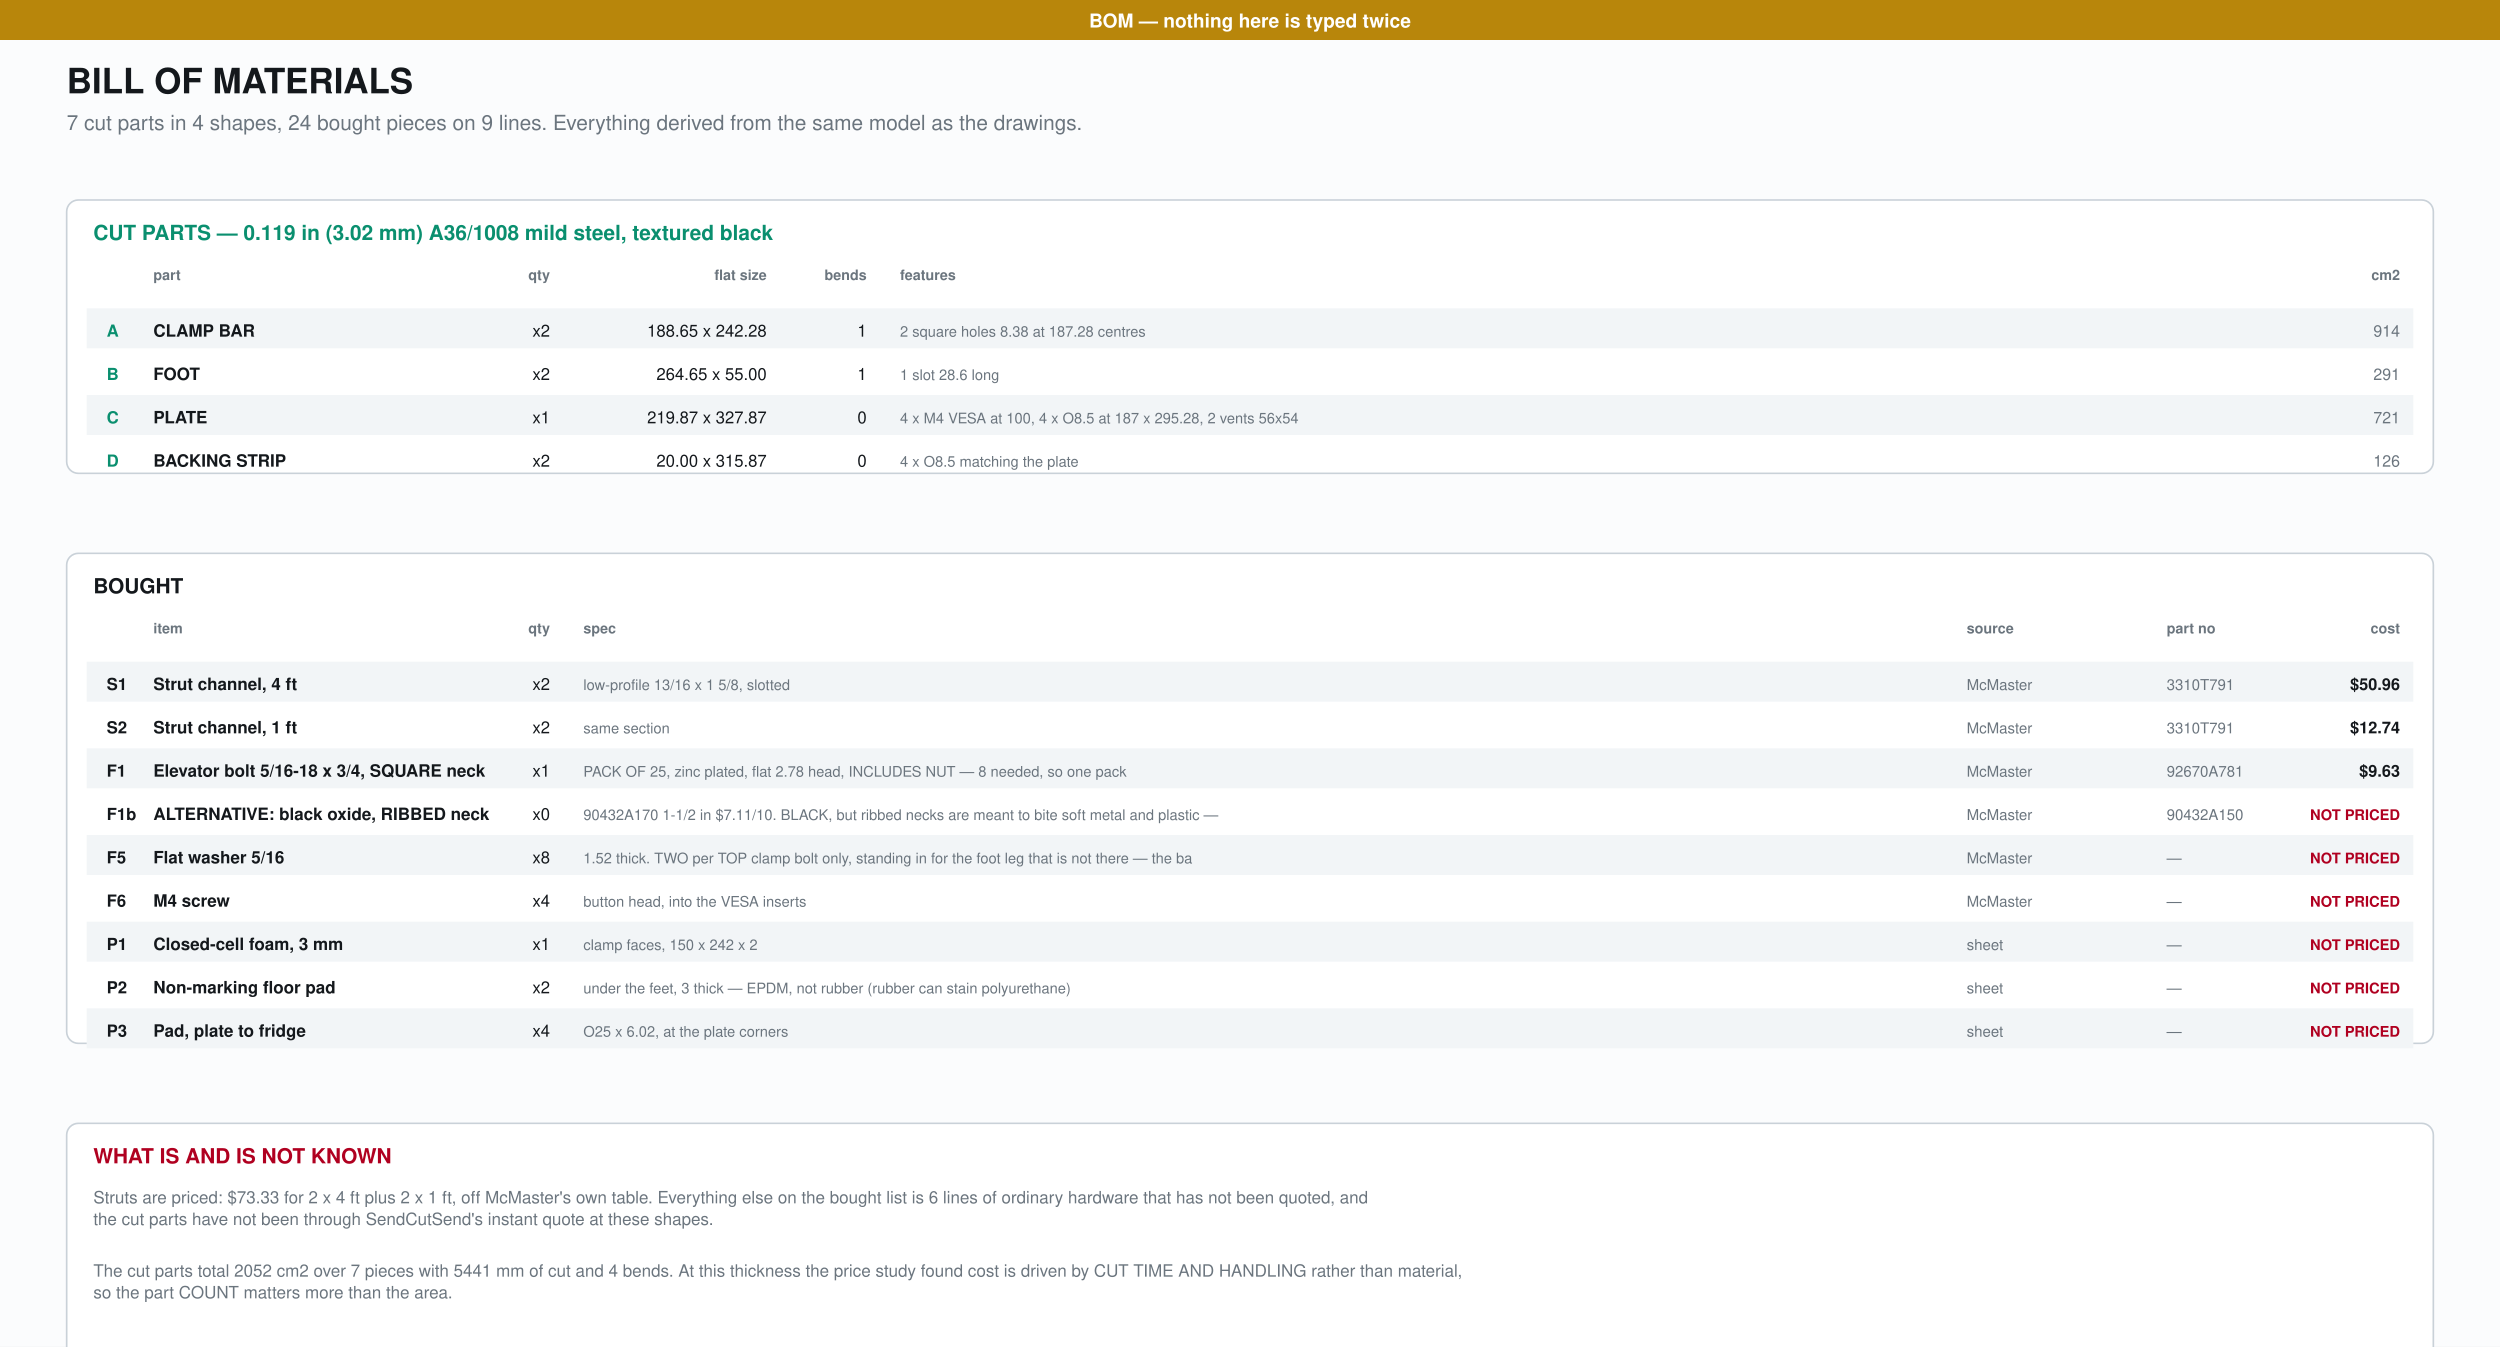
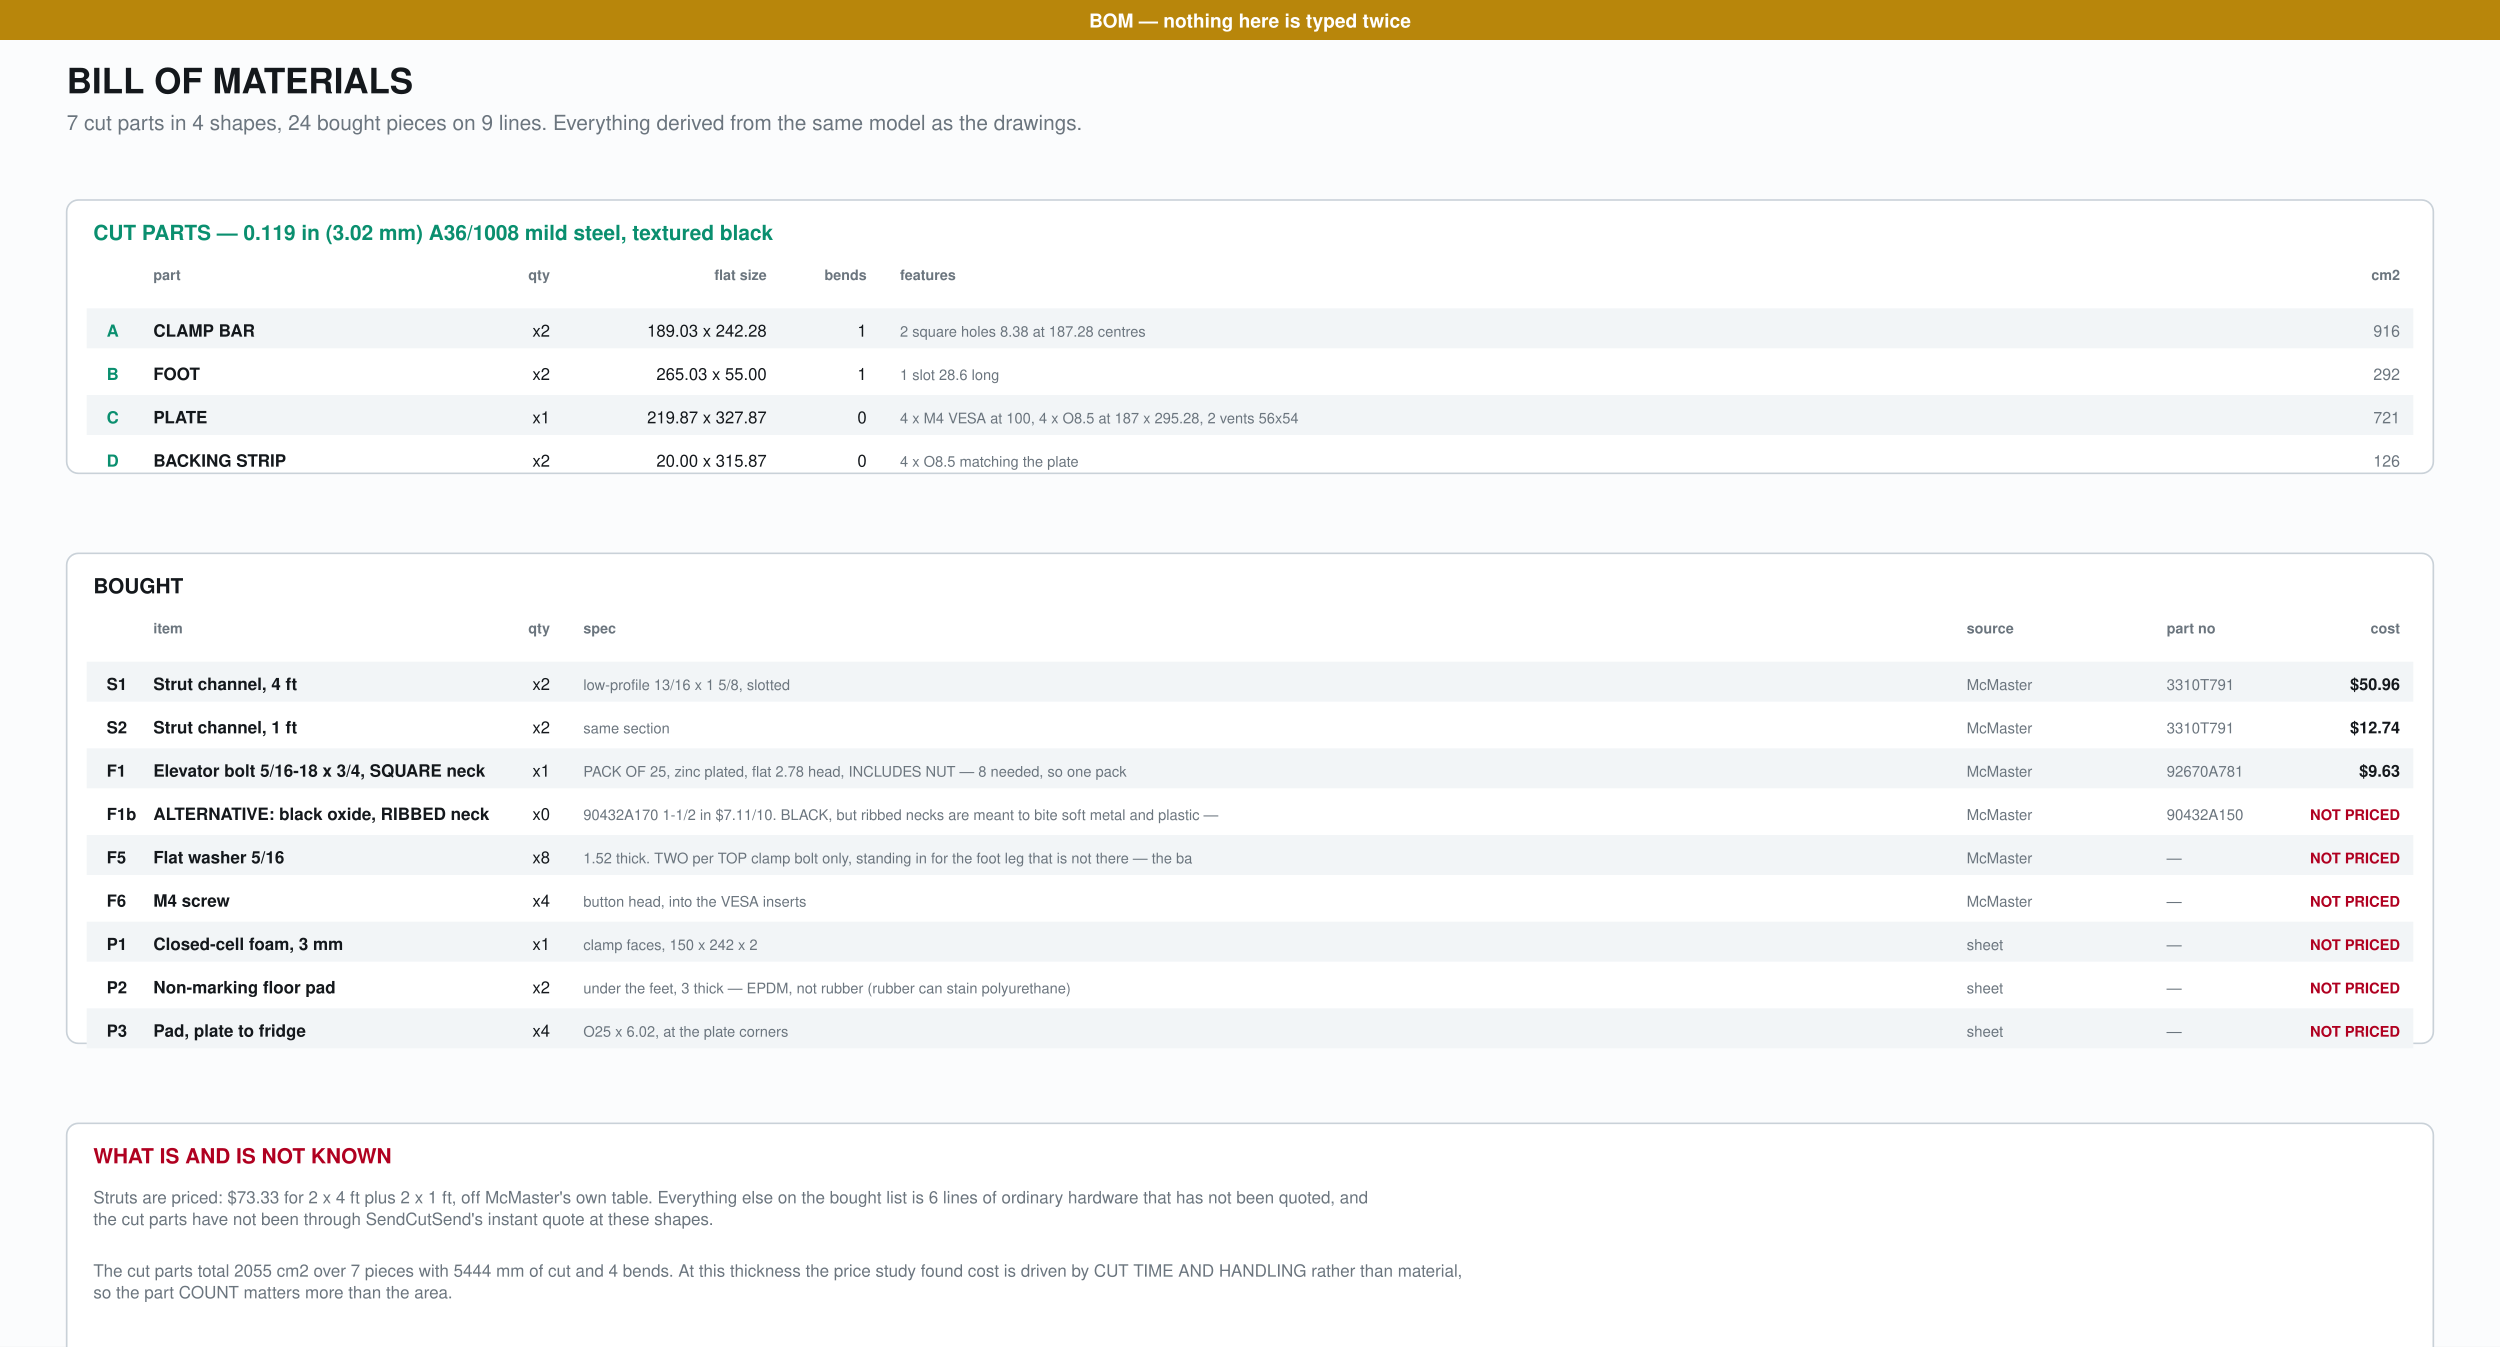
<svg xmlns="http://www.w3.org/2000/svg" width="1500" height="808" viewBox="0 0 1500 808">
  <rect width="1500" height="808" fill="#fbfcfd" />
  <rect width="1500" height="24" fill="#b8860b" />
  <text x="750.00" y="16.50" font-family="Helvetica,Arial,sans-serif" font-size="11.5" text-anchor="middle" fill="#fff" font-weight="bold">BOM — nothing here is typed twice</text>
  <text x="40.00" y="56.00" font-family="Helvetica,Arial,sans-serif" font-size="21" text-anchor="start" fill="#14181c" font-weight="bold">BILL OF MATERIALS</text>
  <text x="40.00" y="78.00" font-family="Helvetica,Arial,sans-serif" font-size="12.5" text-anchor="start" fill="#6b757e" font-weight="normal">7 cut parts in 4 shapes, 24 bought pieces on 9 lines. Everything derived from the same model as the drawings.</text>
  <rect x="40.0" y="120.0" width="1420.0" height="164.0" rx="7" fill="#fff" stroke="#c9d1d8" stroke-width="1" />
  <text x="56.00" y="144.00" font-family="Helvetica,Arial,sans-serif" font-size="12.5" text-anchor="start" fill="#0a8f6f" font-weight="bold">CUT PARTS — 0.119 in (3.02 mm) A36/1008 mild steel, textured black</text>
  <text x="64.00" y="168.00" font-family="Helvetica,Arial,sans-serif" font-size="8.6" text-anchor="start" fill="#6b757e" font-weight="bold" />
  <text x="92.00" y="168.00" font-family="Helvetica,Arial,sans-serif" font-size="8.6" text-anchor="start" fill="#6b757e" font-weight="bold">part</text>
  <text x="330.00" y="168.00" font-family="Helvetica,Arial,sans-serif" font-size="8.6" text-anchor="end" fill="#6b757e" font-weight="bold">qty</text>
  <text x="460.00" y="168.00" font-family="Helvetica,Arial,sans-serif" font-size="8.6" text-anchor="end" fill="#6b757e" font-weight="bold">flat size</text>
  <text x="520.00" y="168.00" font-family="Helvetica,Arial,sans-serif" font-size="8.6" text-anchor="end" fill="#6b757e" font-weight="bold">bends</text>
  <text x="540.00" y="168.00" font-family="Helvetica,Arial,sans-serif" font-size="8.6" text-anchor="start" fill="#6b757e" font-weight="bold">features</text>
  <text x="1440.00" y="168.00" font-family="Helvetica,Arial,sans-serif" font-size="8.6" text-anchor="end" fill="#6b757e" font-weight="bold">cm2</text>
  <rect x="52" y="185.0" width="1396" height="24" fill="#f2f5f7" />
  <text x="64.00" y="202.00" font-family="Helvetica,Arial,sans-serif" font-size="10.0" text-anchor="start" fill="#0a8f6f" font-weight="bold">A</text>
  <text x="92.00" y="202.00" font-family="Helvetica,Arial,sans-serif" font-size="10.2" text-anchor="start" fill="#14181c" font-weight="bold">CLAMP BAR</text>
  <text x="330.00" y="202.00" font-family="Helvetica,Arial,sans-serif" font-size="10.0" text-anchor="end" fill="#14181c" font-weight="normal">x2</text>
-   <text x="460.00" y="202.00" font-family="Helvetica,Arial,sans-serif" font-size="10.0" text-anchor="end" fill="#14181c" font-weight="normal">188.65 x 242.28</text>
+   <text x="460.00" y="202.00" font-family="Helvetica,Arial,sans-serif" font-size="10.0" text-anchor="end" fill="#14181c" font-weight="normal">189.03 x 242.28</text>
  <text x="520.00" y="202.00" font-family="Helvetica,Arial,sans-serif" font-size="10.0" text-anchor="end" fill="#14181c" font-weight="normal">1</text>
  <text x="540.00" y="202.00" font-family="Helvetica,Arial,sans-serif" font-size="8.8" text-anchor="start" fill="#6b757e" font-weight="normal">2 square holes 8.38 at 187.28 centres</text>
-   <text x="1440.00" y="202.00" font-family="Helvetica,Arial,sans-serif" font-size="9.6" text-anchor="end" fill="#6b757e" font-weight="normal">914</text>
+   <text x="1440.00" y="202.00" font-family="Helvetica,Arial,sans-serif" font-size="9.6" text-anchor="end" fill="#6b757e" font-weight="normal">916</text>
  <text x="64.00" y="228.00" font-family="Helvetica,Arial,sans-serif" font-size="10.0" text-anchor="start" fill="#0a8f6f" font-weight="bold">B</text>
  <text x="92.00" y="228.00" font-family="Helvetica,Arial,sans-serif" font-size="10.2" text-anchor="start" fill="#14181c" font-weight="bold">FOOT</text>
  <text x="330.00" y="228.00" font-family="Helvetica,Arial,sans-serif" font-size="10.0" text-anchor="end" fill="#14181c" font-weight="normal">x2</text>
-   <text x="460.00" y="228.00" font-family="Helvetica,Arial,sans-serif" font-size="10.0" text-anchor="end" fill="#14181c" font-weight="normal">264.65 x 55.00</text>
+   <text x="460.00" y="228.00" font-family="Helvetica,Arial,sans-serif" font-size="10.0" text-anchor="end" fill="#14181c" font-weight="normal">265.03 x 55.00</text>
  <text x="520.00" y="228.00" font-family="Helvetica,Arial,sans-serif" font-size="10.0" text-anchor="end" fill="#14181c" font-weight="normal">1</text>
  <text x="540.00" y="228.00" font-family="Helvetica,Arial,sans-serif" font-size="8.8" text-anchor="start" fill="#6b757e" font-weight="normal">1 slot 28.6 long</text>
-   <text x="1440.00" y="228.00" font-family="Helvetica,Arial,sans-serif" font-size="9.6" text-anchor="end" fill="#6b757e" font-weight="normal">291</text>
+   <text x="1440.00" y="228.00" font-family="Helvetica,Arial,sans-serif" font-size="9.6" text-anchor="end" fill="#6b757e" font-weight="normal">292</text>
  <rect x="52" y="237.0" width="1396" height="24" fill="#f2f5f7" />
  <text x="64.00" y="254.00" font-family="Helvetica,Arial,sans-serif" font-size="10.0" text-anchor="start" fill="#0a8f6f" font-weight="bold">C</text>
  <text x="92.00" y="254.00" font-family="Helvetica,Arial,sans-serif" font-size="10.2" text-anchor="start" fill="#14181c" font-weight="bold">PLATE</text>
  <text x="330.00" y="254.00" font-family="Helvetica,Arial,sans-serif" font-size="10.0" text-anchor="end" fill="#14181c" font-weight="normal">x1</text>
  <text x="460.00" y="254.00" font-family="Helvetica,Arial,sans-serif" font-size="10.0" text-anchor="end" fill="#14181c" font-weight="normal">219.87 x 327.87</text>
  <text x="520.00" y="254.00" font-family="Helvetica,Arial,sans-serif" font-size="10.0" text-anchor="end" fill="#14181c" font-weight="normal">0</text>
  <text x="540.00" y="254.00" font-family="Helvetica,Arial,sans-serif" font-size="8.8" text-anchor="start" fill="#6b757e" font-weight="normal">4 x M4 VESA at 100, 4 x O8.5 at 187 x 295.28, 2 vents 56x54</text>
  <text x="1440.00" y="254.00" font-family="Helvetica,Arial,sans-serif" font-size="9.6" text-anchor="end" fill="#6b757e" font-weight="normal">721</text>
  <text x="64.00" y="280.00" font-family="Helvetica,Arial,sans-serif" font-size="10.0" text-anchor="start" fill="#0a8f6f" font-weight="bold">D</text>
  <text x="92.00" y="280.00" font-family="Helvetica,Arial,sans-serif" font-size="10.2" text-anchor="start" fill="#14181c" font-weight="bold">BACKING STRIP</text>
  <text x="330.00" y="280.00" font-family="Helvetica,Arial,sans-serif" font-size="10.0" text-anchor="end" fill="#14181c" font-weight="normal">x2</text>
  <text x="460.00" y="280.00" font-family="Helvetica,Arial,sans-serif" font-size="10.0" text-anchor="end" fill="#14181c" font-weight="normal">20.00 x 315.87</text>
  <text x="520.00" y="280.00" font-family="Helvetica,Arial,sans-serif" font-size="10.0" text-anchor="end" fill="#14181c" font-weight="normal">0</text>
  <text x="540.00" y="280.00" font-family="Helvetica,Arial,sans-serif" font-size="8.8" text-anchor="start" fill="#6b757e" font-weight="normal">4 x O8.5 matching the plate</text>
  <text x="1440.00" y="280.00" font-family="Helvetica,Arial,sans-serif" font-size="9.6" text-anchor="end" fill="#6b757e" font-weight="normal">126</text>
  <rect x="40.0" y="332.0" width="1420.0" height="294.0" rx="7" fill="#fff" stroke="#c9d1d8" stroke-width="1" />
  <text x="56.00" y="356.00" font-family="Helvetica,Arial,sans-serif" font-size="12.5" text-anchor="start" fill="#14181c" font-weight="bold">BOUGHT</text>
  <text x="64.00" y="380.00" font-family="Helvetica,Arial,sans-serif" font-size="8.6" text-anchor="start" fill="#6b757e" font-weight="bold" />
  <text x="92.00" y="380.00" font-family="Helvetica,Arial,sans-serif" font-size="8.6" text-anchor="start" fill="#6b757e" font-weight="bold">item</text>
  <text x="330.00" y="380.00" font-family="Helvetica,Arial,sans-serif" font-size="8.6" text-anchor="end" fill="#6b757e" font-weight="bold">qty</text>
  <text x="350.00" y="380.00" font-family="Helvetica,Arial,sans-serif" font-size="8.6" text-anchor="start" fill="#6b757e" font-weight="bold">spec</text>
  <text x="1180.00" y="380.00" font-family="Helvetica,Arial,sans-serif" font-size="8.6" text-anchor="start" fill="#6b757e" font-weight="bold">source</text>
  <text x="1300.00" y="380.00" font-family="Helvetica,Arial,sans-serif" font-size="8.6" text-anchor="start" fill="#6b757e" font-weight="bold">part no</text>
  <text x="1440.00" y="380.00" font-family="Helvetica,Arial,sans-serif" font-size="8.6" text-anchor="end" fill="#6b757e" font-weight="bold">cost</text>
  <rect x="52" y="397.0" width="1396" height="24" fill="#f2f5f7" />
  <text x="64.00" y="414.00" font-family="Helvetica,Arial,sans-serif" font-size="10.0" text-anchor="start" fill="#14181c" font-weight="bold">S1</text>
  <text x="92.00" y="414.00" font-family="Helvetica,Arial,sans-serif" font-size="10.2" text-anchor="start" fill="#14181c" font-weight="bold">Strut channel, 4 ft</text>
  <text x="330.00" y="414.00" font-family="Helvetica,Arial,sans-serif" font-size="10.0" text-anchor="end" fill="#14181c" font-weight="normal">x2</text>
  <text x="350.00" y="414.00" font-family="Helvetica,Arial,sans-serif" font-size="8.8" text-anchor="start" fill="#6b757e" font-weight="normal">low-profile 13/16 x 1 5/8, slotted</text>
  <text x="1180.00" y="414.00" font-family="Helvetica,Arial,sans-serif" font-size="9.0" text-anchor="start" fill="#6b757e" font-weight="normal">McMaster</text>
  <text x="1300.00" y="414.00" font-family="Helvetica,Arial,sans-serif" font-size="9.0" text-anchor="start" fill="#6b757e" font-weight="normal">3310T791</text>
  <text x="1440.00" y="414.00" font-family="Helvetica,Arial,sans-serif" font-size="9.8" text-anchor="end" fill="#14181c" font-weight="bold">$50.96</text>
  <text x="64.00" y="440.00" font-family="Helvetica,Arial,sans-serif" font-size="10.0" text-anchor="start" fill="#14181c" font-weight="bold">S2</text>
  <text x="92.00" y="440.00" font-family="Helvetica,Arial,sans-serif" font-size="10.2" text-anchor="start" fill="#14181c" font-weight="bold">Strut channel, 1 ft</text>
  <text x="330.00" y="440.00" font-family="Helvetica,Arial,sans-serif" font-size="10.0" text-anchor="end" fill="#14181c" font-weight="normal">x2</text>
  <text x="350.00" y="440.00" font-family="Helvetica,Arial,sans-serif" font-size="8.8" text-anchor="start" fill="#6b757e" font-weight="normal">same section</text>
  <text x="1180.00" y="440.00" font-family="Helvetica,Arial,sans-serif" font-size="9.0" text-anchor="start" fill="#6b757e" font-weight="normal">McMaster</text>
  <text x="1300.00" y="440.00" font-family="Helvetica,Arial,sans-serif" font-size="9.0" text-anchor="start" fill="#6b757e" font-weight="normal">3310T791</text>
  <text x="1440.00" y="440.00" font-family="Helvetica,Arial,sans-serif" font-size="9.8" text-anchor="end" fill="#14181c" font-weight="bold">$12.74</text>
  <rect x="52" y="449.0" width="1396" height="24" fill="#f2f5f7" />
  <text x="64.00" y="466.00" font-family="Helvetica,Arial,sans-serif" font-size="10.0" text-anchor="start" fill="#14181c" font-weight="bold">F1</text>
  <text x="92.00" y="466.00" font-family="Helvetica,Arial,sans-serif" font-size="10.2" text-anchor="start" fill="#14181c" font-weight="bold">Elevator bolt 5/16-18 x 3/4, SQUARE neck</text>
  <text x="330.00" y="466.00" font-family="Helvetica,Arial,sans-serif" font-size="10.0" text-anchor="end" fill="#14181c" font-weight="normal">x1</text>
  <text x="350.00" y="466.00" font-family="Helvetica,Arial,sans-serif" font-size="8.8" text-anchor="start" fill="#6b757e" font-weight="normal">PACK OF 25, zinc plated, flat 2.78 head, INCLUDES NUT — 8 needed, so one pack</text>
  <text x="1180.00" y="466.00" font-family="Helvetica,Arial,sans-serif" font-size="9.0" text-anchor="start" fill="#6b757e" font-weight="normal">McMaster</text>
  <text x="1300.00" y="466.00" font-family="Helvetica,Arial,sans-serif" font-size="9.0" text-anchor="start" fill="#6b757e" font-weight="normal">92670A781</text>
  <text x="1440.00" y="466.00" font-family="Helvetica,Arial,sans-serif" font-size="9.8" text-anchor="end" fill="#14181c" font-weight="bold">$9.63</text>
  <text x="64.00" y="492.00" font-family="Helvetica,Arial,sans-serif" font-size="10.0" text-anchor="start" fill="#14181c" font-weight="bold">F1b</text>
  <text x="92.00" y="492.00" font-family="Helvetica,Arial,sans-serif" font-size="10.2" text-anchor="start" fill="#14181c" font-weight="bold">ALTERNATIVE: black oxide, RIBBED neck</text>
  <text x="330.00" y="492.00" font-family="Helvetica,Arial,sans-serif" font-size="10.0" text-anchor="end" fill="#14181c" font-weight="normal">x0</text>
  <text x="350.00" y="492.00" font-family="Helvetica,Arial,sans-serif" font-size="8.8" text-anchor="start" fill="#6b757e" font-weight="normal">90432A170 1-1/2 in $7.11/10. BLACK, but ribbed necks are meant to bite soft metal and plastic — </text>
  <text x="1180.00" y="492.00" font-family="Helvetica,Arial,sans-serif" font-size="9.0" text-anchor="start" fill="#6b757e" font-weight="normal">McMaster</text>
  <text x="1300.00" y="492.00" font-family="Helvetica,Arial,sans-serif" font-size="9.0" text-anchor="start" fill="#6b757e" font-weight="normal">90432A150</text>
  <text x="1440.00" y="492.00" font-family="Helvetica,Arial,sans-serif" font-size="8.8" text-anchor="end" fill="#b00020" font-weight="bold">NOT PRICED</text>
  <rect x="52" y="501.0" width="1396" height="24" fill="#f2f5f7" />
  <text x="64.00" y="518.00" font-family="Helvetica,Arial,sans-serif" font-size="10.0" text-anchor="start" fill="#14181c" font-weight="bold">F5</text>
  <text x="92.00" y="518.00" font-family="Helvetica,Arial,sans-serif" font-size="10.2" text-anchor="start" fill="#14181c" font-weight="bold">Flat washer 5/16</text>
  <text x="330.00" y="518.00" font-family="Helvetica,Arial,sans-serif" font-size="10.0" text-anchor="end" fill="#14181c" font-weight="normal">x8</text>
  <text x="350.00" y="518.00" font-family="Helvetica,Arial,sans-serif" font-size="8.8" text-anchor="start" fill="#6b757e" font-weight="normal">1.52 thick. TWO per TOP clamp bolt only, standing in for the foot leg that is not there — the ba</text>
  <text x="1180.00" y="518.00" font-family="Helvetica,Arial,sans-serif" font-size="9.0" text-anchor="start" fill="#6b757e" font-weight="normal">McMaster</text>
  <text x="1300.00" y="518.00" font-family="Helvetica,Arial,sans-serif" font-size="9.0" text-anchor="start" fill="#6b757e" font-weight="normal">—</text>
  <text x="1440.00" y="518.00" font-family="Helvetica,Arial,sans-serif" font-size="8.8" text-anchor="end" fill="#b00020" font-weight="bold">NOT PRICED</text>
  <text x="64.00" y="544.00" font-family="Helvetica,Arial,sans-serif" font-size="10.0" text-anchor="start" fill="#14181c" font-weight="bold">F6</text>
  <text x="92.00" y="544.00" font-family="Helvetica,Arial,sans-serif" font-size="10.2" text-anchor="start" fill="#14181c" font-weight="bold">M4 screw</text>
  <text x="330.00" y="544.00" font-family="Helvetica,Arial,sans-serif" font-size="10.0" text-anchor="end" fill="#14181c" font-weight="normal">x4</text>
  <text x="350.00" y="544.00" font-family="Helvetica,Arial,sans-serif" font-size="8.8" text-anchor="start" fill="#6b757e" font-weight="normal">button head, into the VESA inserts</text>
  <text x="1180.00" y="544.00" font-family="Helvetica,Arial,sans-serif" font-size="9.0" text-anchor="start" fill="#6b757e" font-weight="normal">McMaster</text>
  <text x="1300.00" y="544.00" font-family="Helvetica,Arial,sans-serif" font-size="9.0" text-anchor="start" fill="#6b757e" font-weight="normal">—</text>
  <text x="1440.00" y="544.00" font-family="Helvetica,Arial,sans-serif" font-size="8.8" text-anchor="end" fill="#b00020" font-weight="bold">NOT PRICED</text>
  <rect x="52" y="553.0" width="1396" height="24" fill="#f2f5f7" />
  <text x="64.00" y="570.00" font-family="Helvetica,Arial,sans-serif" font-size="10.0" text-anchor="start" fill="#14181c" font-weight="bold">P1</text>
  <text x="92.00" y="570.00" font-family="Helvetica,Arial,sans-serif" font-size="10.2" text-anchor="start" fill="#14181c" font-weight="bold">Closed-cell foam, 3 mm</text>
  <text x="330.00" y="570.00" font-family="Helvetica,Arial,sans-serif" font-size="10.0" text-anchor="end" fill="#14181c" font-weight="normal">x1</text>
  <text x="350.00" y="570.00" font-family="Helvetica,Arial,sans-serif" font-size="8.8" text-anchor="start" fill="#6b757e" font-weight="normal">clamp faces, 150 x 242 x 2</text>
  <text x="1180.00" y="570.00" font-family="Helvetica,Arial,sans-serif" font-size="9.0" text-anchor="start" fill="#6b757e" font-weight="normal">sheet</text>
  <text x="1300.00" y="570.00" font-family="Helvetica,Arial,sans-serif" font-size="9.0" text-anchor="start" fill="#6b757e" font-weight="normal">—</text>
  <text x="1440.00" y="570.00" font-family="Helvetica,Arial,sans-serif" font-size="8.8" text-anchor="end" fill="#b00020" font-weight="bold">NOT PRICED</text>
  <text x="64.00" y="596.00" font-family="Helvetica,Arial,sans-serif" font-size="10.0" text-anchor="start" fill="#14181c" font-weight="bold">P2</text>
  <text x="92.00" y="596.00" font-family="Helvetica,Arial,sans-serif" font-size="10.2" text-anchor="start" fill="#14181c" font-weight="bold">Non-marking floor pad</text>
  <text x="330.00" y="596.00" font-family="Helvetica,Arial,sans-serif" font-size="10.0" text-anchor="end" fill="#14181c" font-weight="normal">x2</text>
  <text x="350.00" y="596.00" font-family="Helvetica,Arial,sans-serif" font-size="8.8" text-anchor="start" fill="#6b757e" font-weight="normal">under the feet, 3 thick — EPDM, not rubber (rubber can stain polyurethane)</text>
  <text x="1180.00" y="596.00" font-family="Helvetica,Arial,sans-serif" font-size="9.0" text-anchor="start" fill="#6b757e" font-weight="normal">sheet</text>
  <text x="1300.00" y="596.00" font-family="Helvetica,Arial,sans-serif" font-size="9.0" text-anchor="start" fill="#6b757e" font-weight="normal">—</text>
  <text x="1440.00" y="596.00" font-family="Helvetica,Arial,sans-serif" font-size="8.8" text-anchor="end" fill="#b00020" font-weight="bold">NOT PRICED</text>
  <rect x="52" y="605.0" width="1396" height="24" fill="#f2f5f7" />
  <text x="64.00" y="622.00" font-family="Helvetica,Arial,sans-serif" font-size="10.0" text-anchor="start" fill="#14181c" font-weight="bold">P3</text>
  <text x="92.00" y="622.00" font-family="Helvetica,Arial,sans-serif" font-size="10.2" text-anchor="start" fill="#14181c" font-weight="bold">Pad, plate to fridge</text>
  <text x="330.00" y="622.00" font-family="Helvetica,Arial,sans-serif" font-size="10.0" text-anchor="end" fill="#14181c" font-weight="normal">x4</text>
  <text x="350.00" y="622.00" font-family="Helvetica,Arial,sans-serif" font-size="8.8" text-anchor="start" fill="#6b757e" font-weight="normal">O25 x 6.02, at the plate corners</text>
  <text x="1180.00" y="622.00" font-family="Helvetica,Arial,sans-serif" font-size="9.0" text-anchor="start" fill="#6b757e" font-weight="normal">sheet</text>
  <text x="1300.00" y="622.00" font-family="Helvetica,Arial,sans-serif" font-size="9.0" text-anchor="start" fill="#6b757e" font-weight="normal">—</text>
  <text x="1440.00" y="622.00" font-family="Helvetica,Arial,sans-serif" font-size="8.8" text-anchor="end" fill="#b00020" font-weight="bold">NOT PRICED</text>
  <rect x="40.0" y="674.0" width="1420.0" height="150.0" rx="7" fill="#fff" stroke="#c9d1d8" stroke-width="1" />
  <text x="56.00" y="698.00" font-family="Helvetica,Arial,sans-serif" font-size="12.5" text-anchor="start" fill="#b00020" font-weight="bold">WHAT IS AND IS NOT KNOWN</text>
  <text x="56.00" y="722.00" font-family="Helvetica,Arial,sans-serif" font-size="10.2" text-anchor="start" fill="#6b757e" font-weight="normal">Struts are priced: $73.33 for 2 x 4 ft plus 2 x 1 ft, off McMaster's own table. Everything else on the bought list is 6 lines of ordinary hardware that has not been quoted, and</text>
  <text x="56.00" y="735.00" font-family="Helvetica,Arial,sans-serif" font-size="10.2" text-anchor="start" fill="#6b757e" font-weight="normal">the cut parts have not been through SendCutSend's instant quote at these shapes.</text>
-   <text x="56.00" y="766.00" font-family="Helvetica,Arial,sans-serif" font-size="10.2" text-anchor="start" fill="#6b757e" font-weight="normal">The cut parts total 2052 cm2 over 7 pieces with 5441 mm of cut and 4 bends. At this thickness the price study found cost is driven by CUT TIME AND HANDLING rather than material,</text>
+   <text x="56.00" y="766.00" font-family="Helvetica,Arial,sans-serif" font-size="10.2" text-anchor="start" fill="#6b757e" font-weight="normal">The cut parts total 2055 cm2 over 7 pieces with 5444 mm of cut and 4 bends. At this thickness the price study found cost is driven by CUT TIME AND HANDLING rather than material,</text>
  <text x="56.00" y="779.00" font-family="Helvetica,Arial,sans-serif" font-size="10.2" text-anchor="start" fill="#6b757e" font-weight="normal">so the part COUNT matters more than the area.</text>
</svg>
